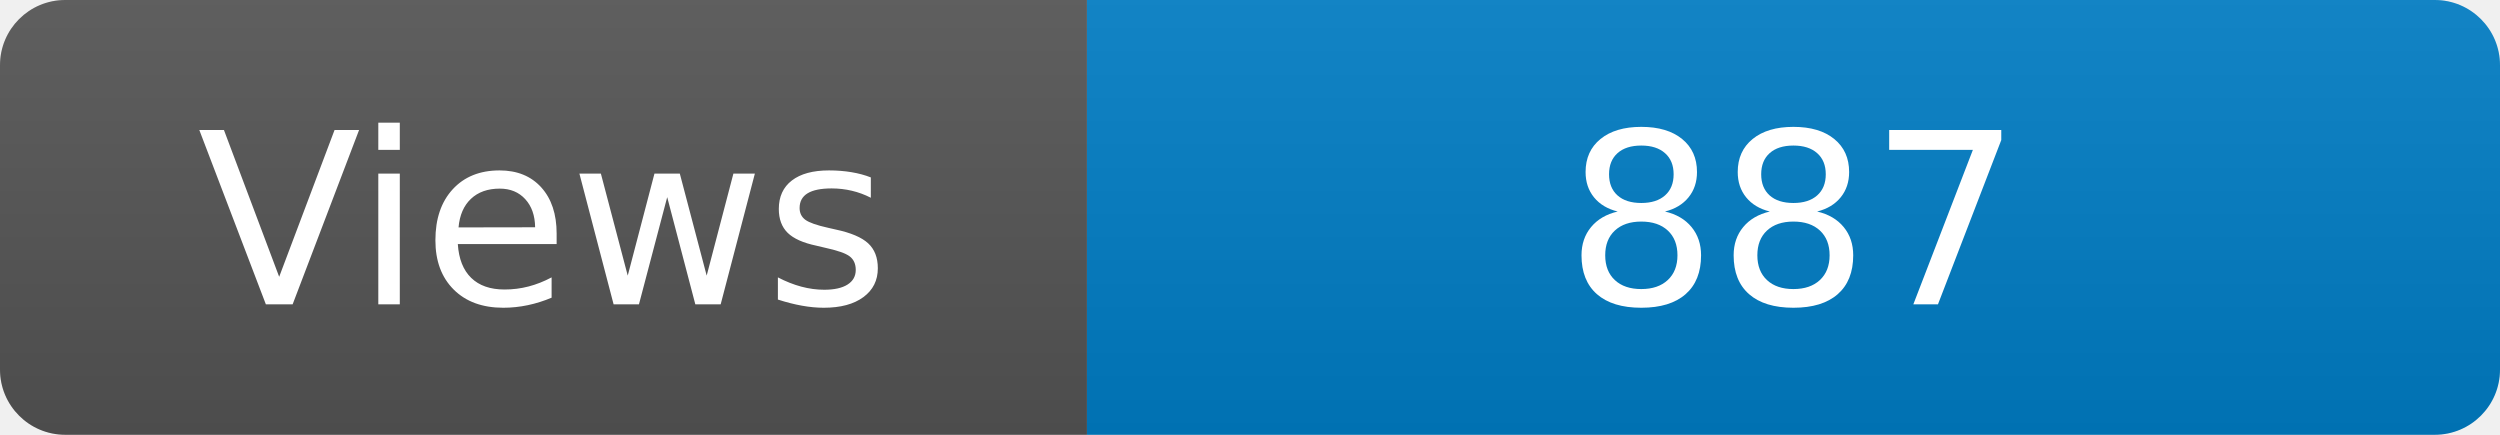
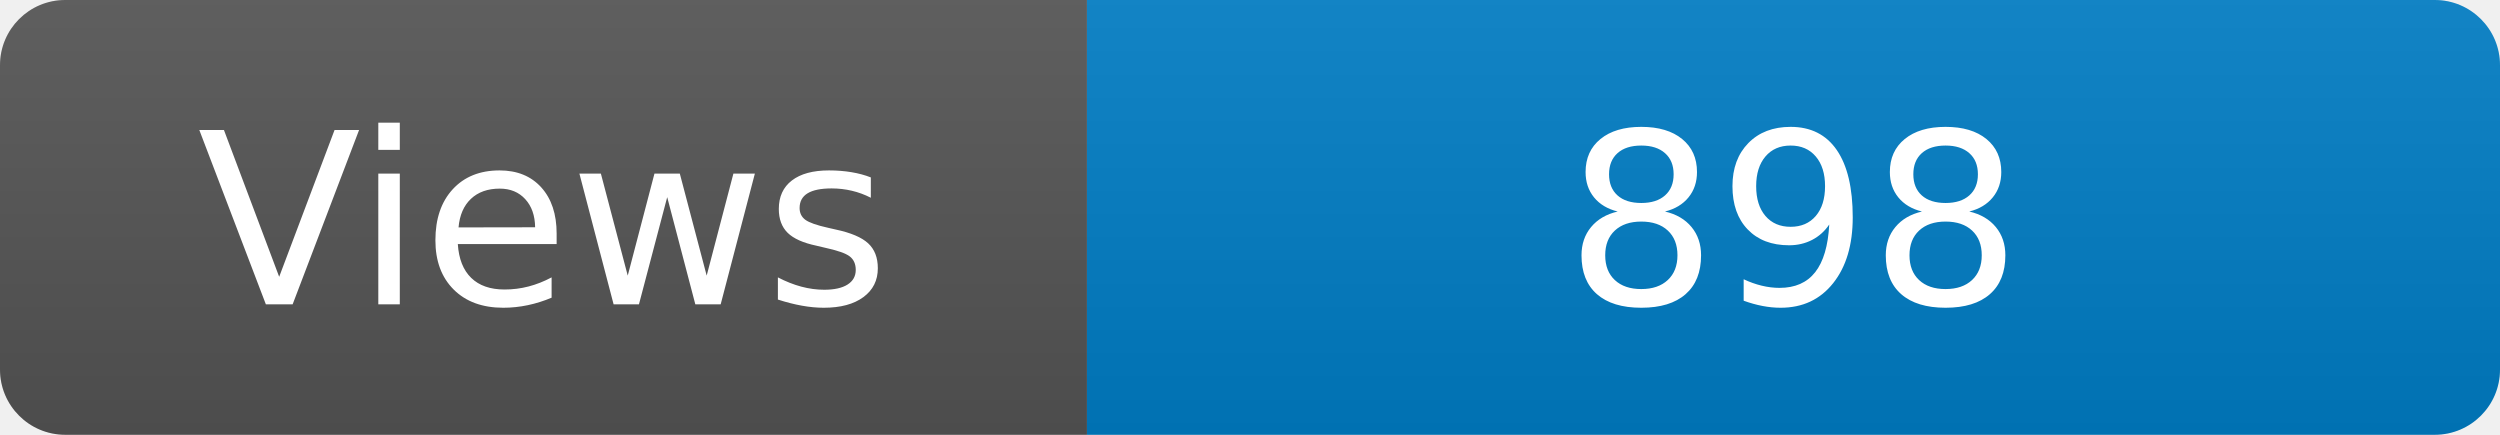
<svg xmlns="http://www.w3.org/2000/svg" width="115" height="20" role="img" aria-label="Maintained?: yes">
  <linearGradient id="s" x2="0" y2="100%">
    <stop offset="0" stop-color="#bbb" stop-opacity=".1" />
    <stop offset="1" stop-opacity=".1" />
  </linearGradient>
  <clipPath id="r">
    <rect width="115" height="20" rx="3" fill="#fff" />
  </clipPath>
  <g clip-path="url(#r)">
    <rect width="50" height="20" fill="#555" />
    <rect x="50" width="160" height="20" fill="#007ec6" />
    <rect width="115" height="20" fill="url(#s)" />
  </g>
  <g fill="#fff" text-anchor="middle" font-family="Verdana,Geneva,DejaVu Sans,sans-serif" font-size="110">
    <text x="250" y="140" transform="scale(.1)" fill="#fff">Views</text>
-     <text x="825" y="140" transform="scale(.1)" fill="#fff">887</text>
+     <text x="825" y="140" transform="scale(.1)" fill="#fff">898</text>
  </g>
</svg>
